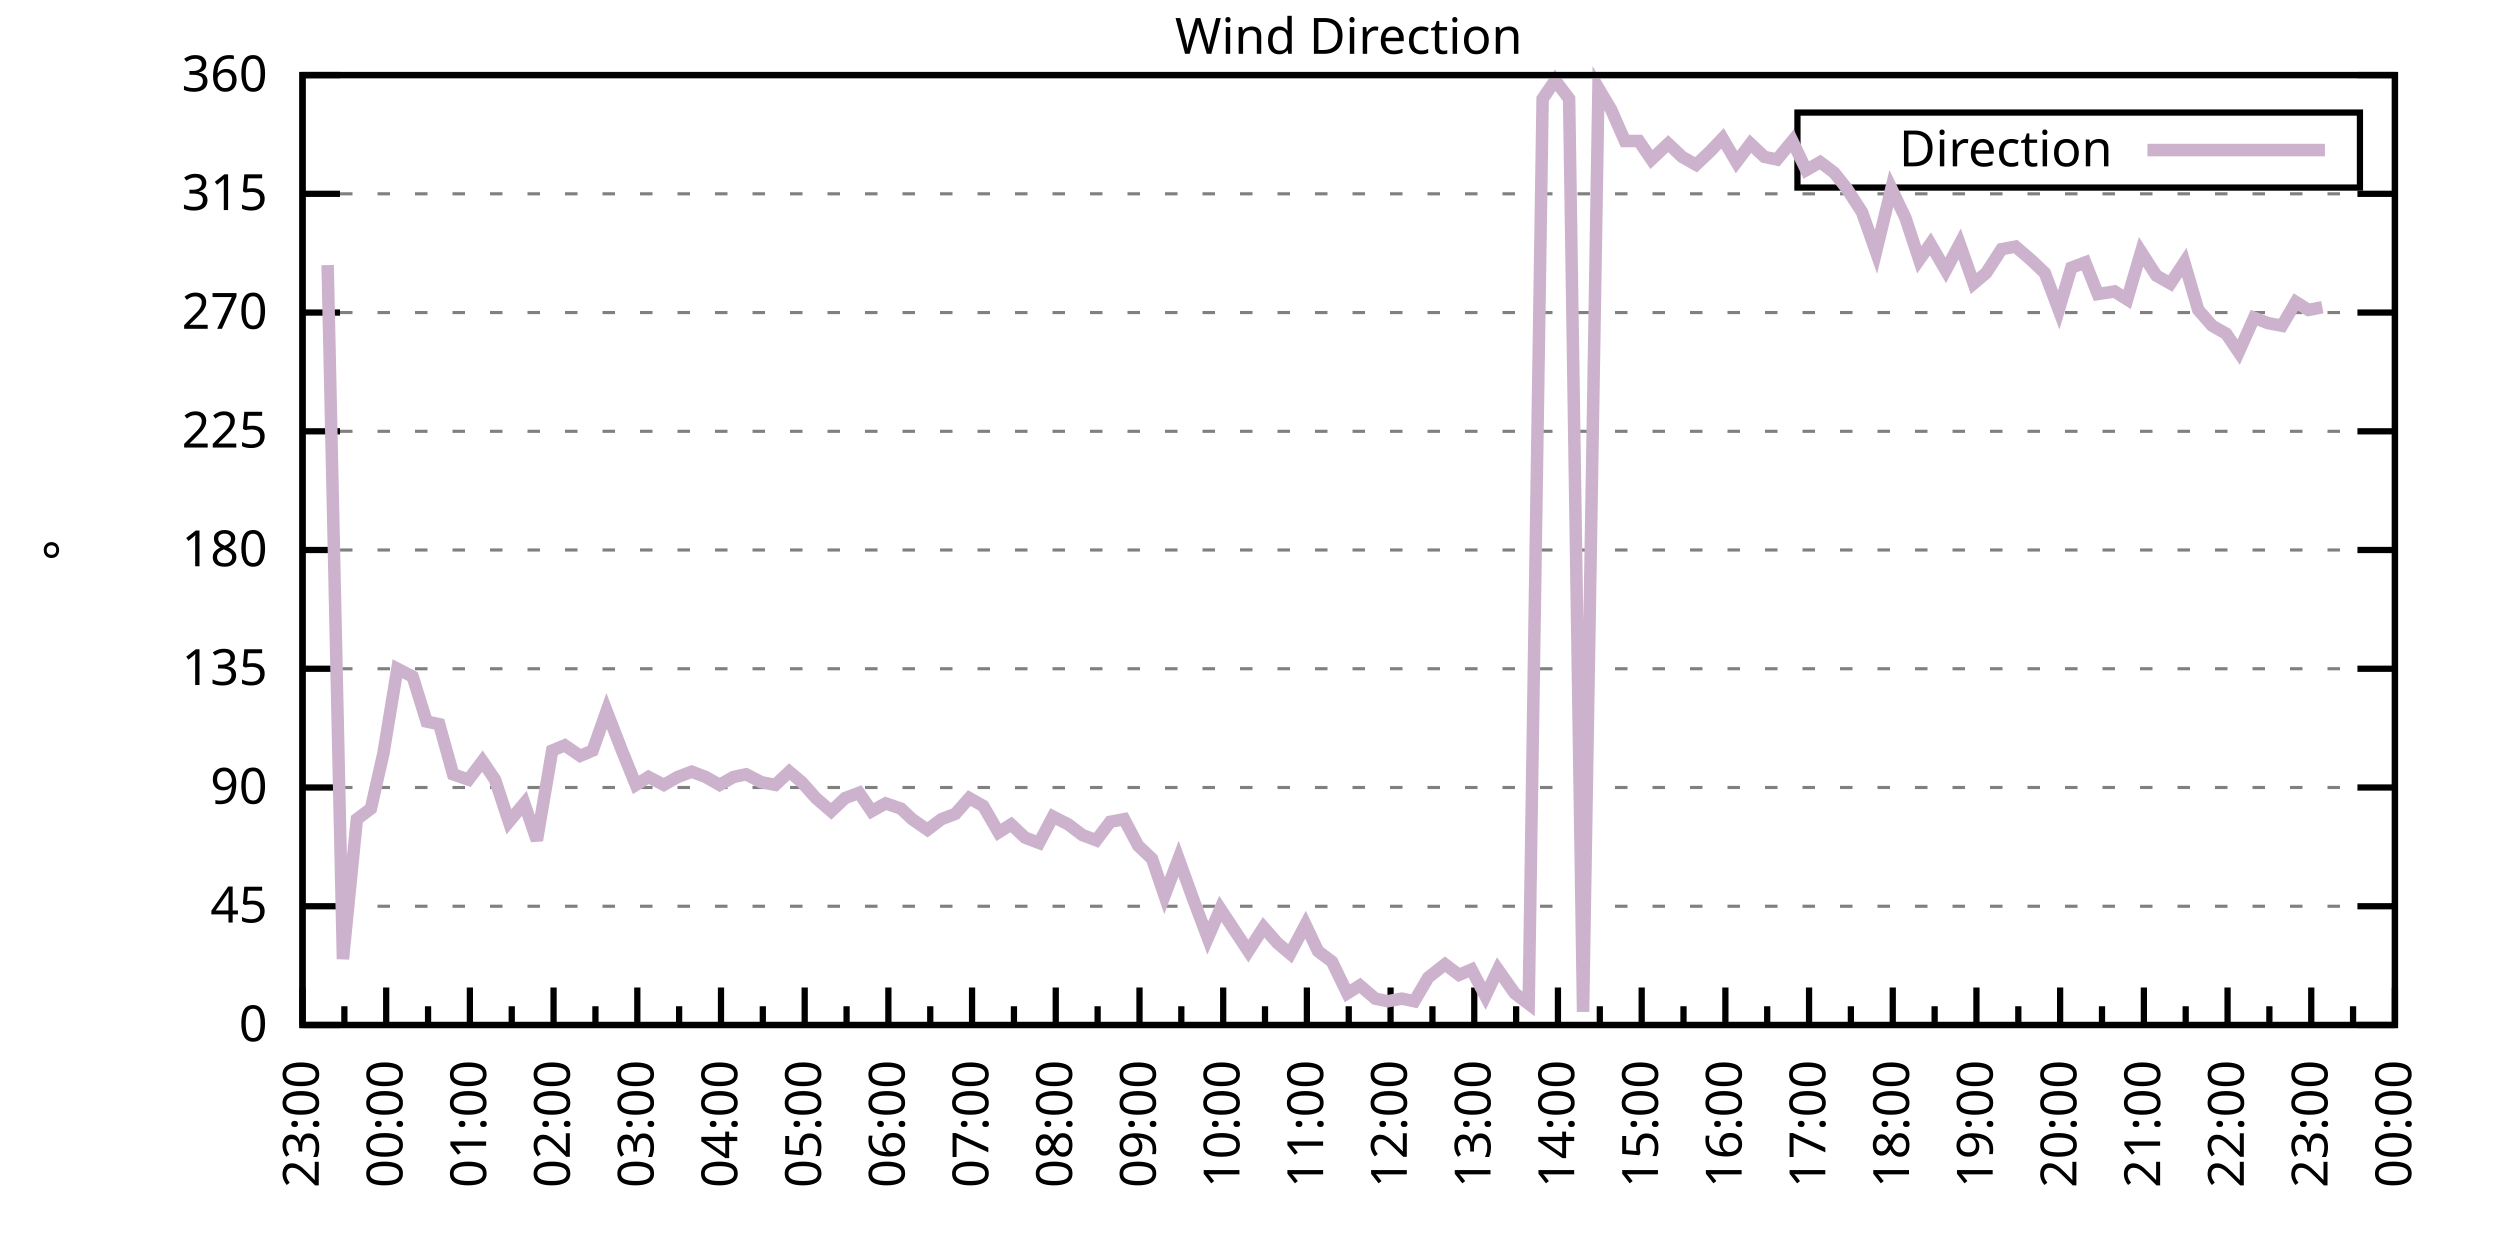
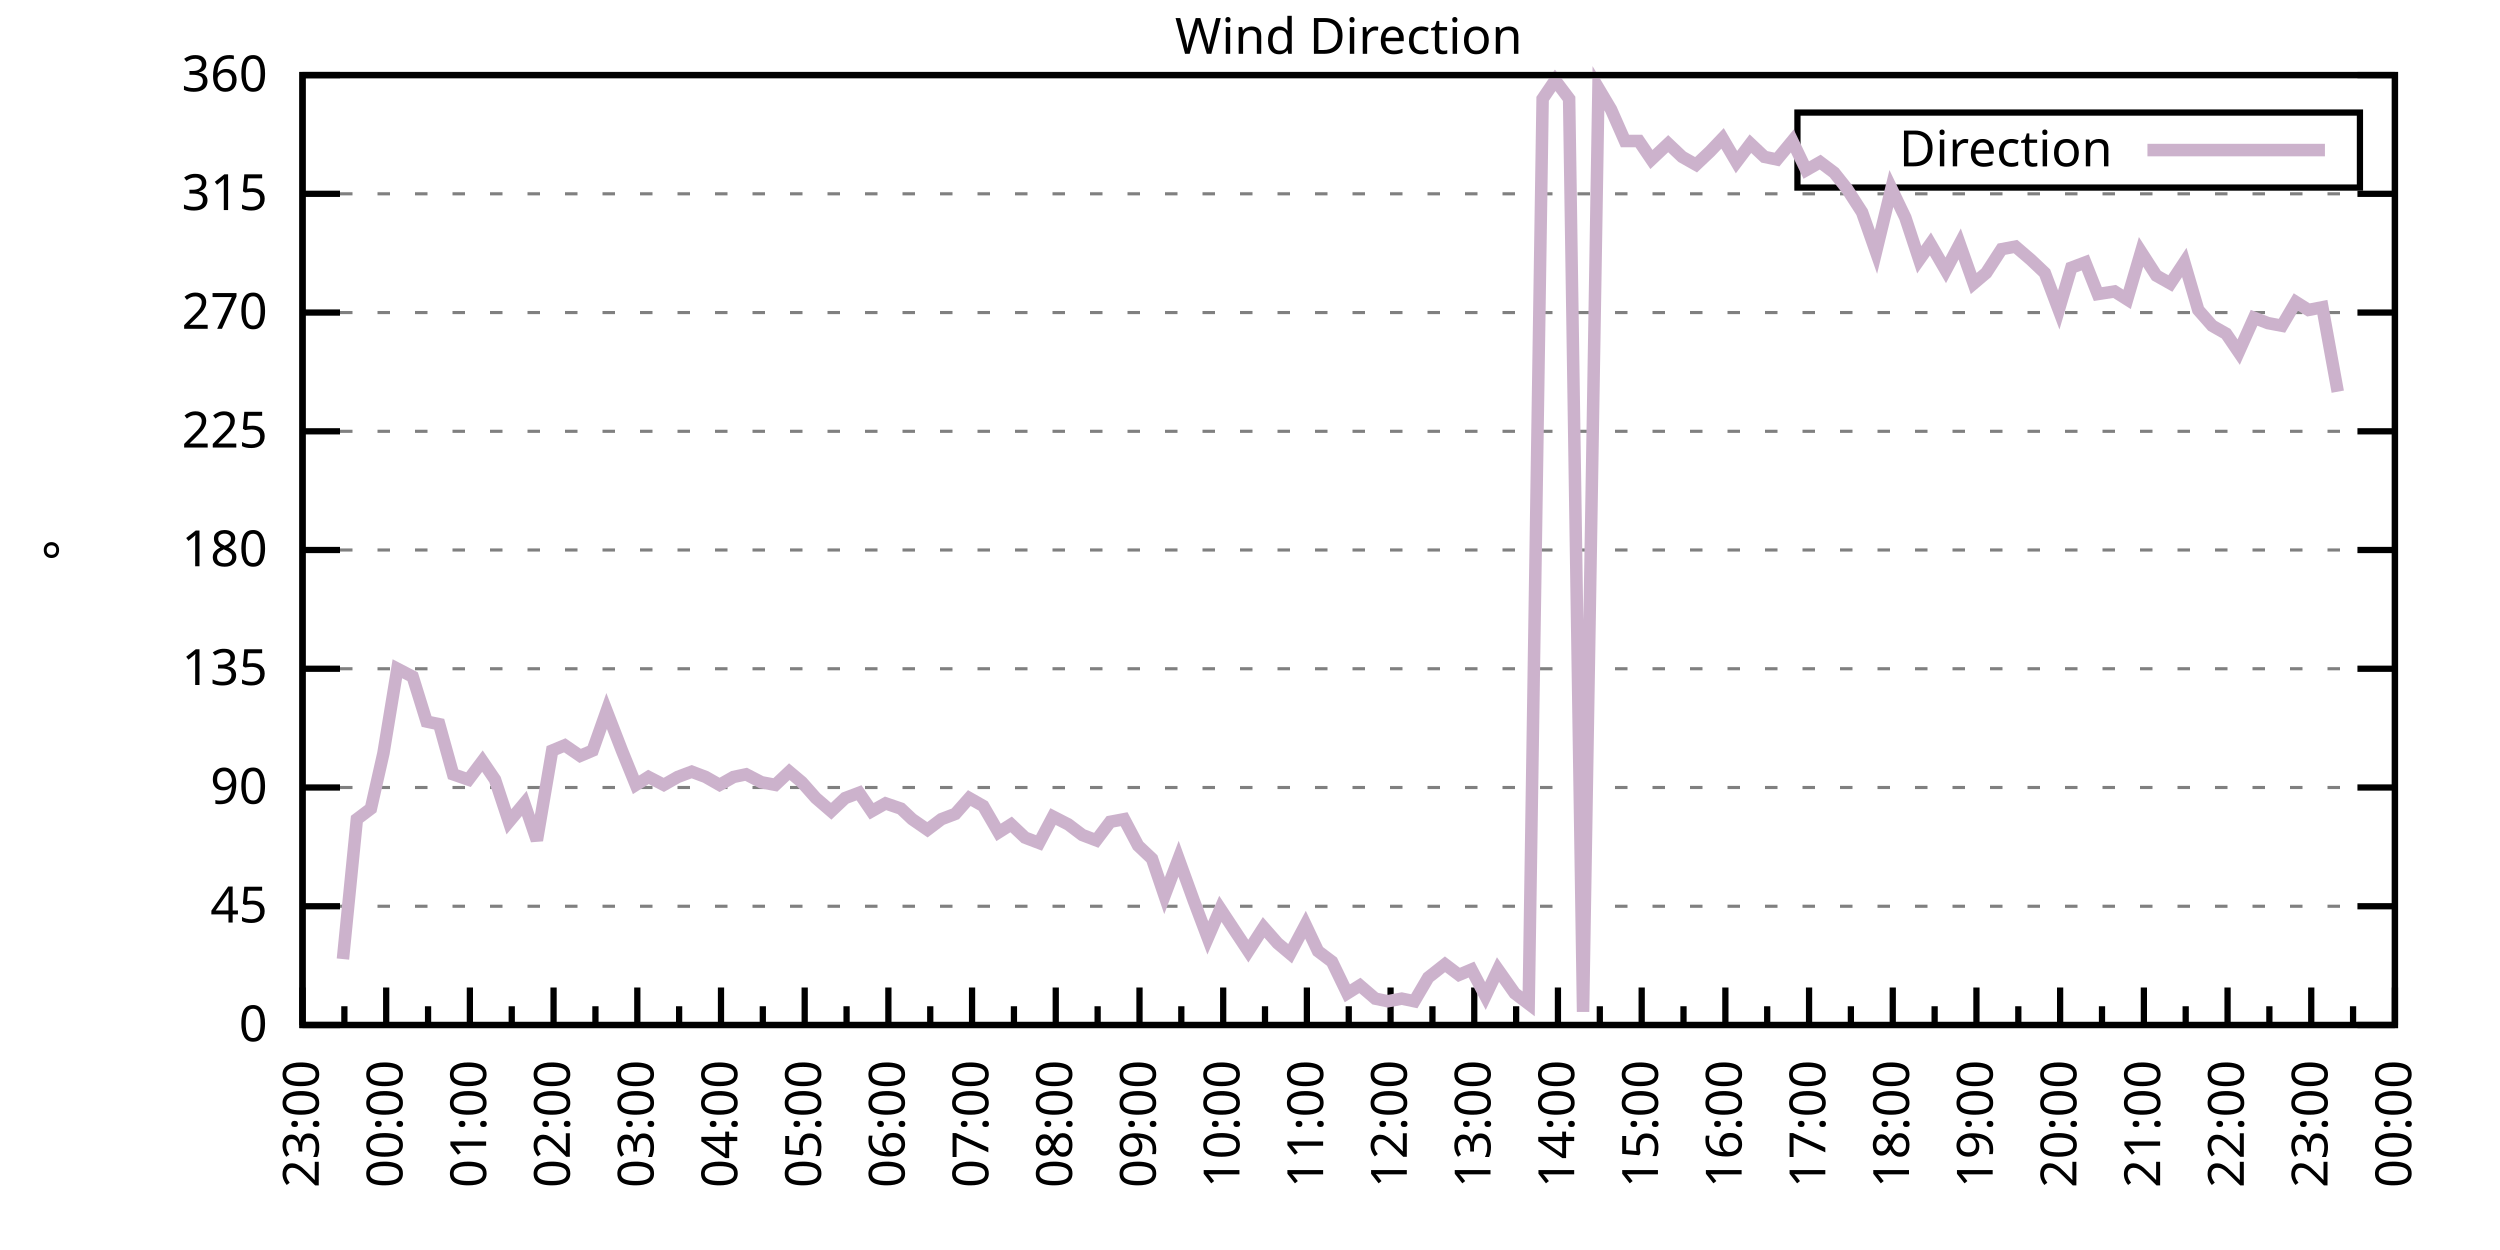
<svg xmlns="http://www.w3.org/2000/svg" xmlns:xlink="http://www.w3.org/1999/xlink" width="400" height="200" viewBox="0 0 400 200">
  <g id="gnuplot_canvas">
    <rect x="0" y="0" width="400" height="200" fill="none" />
    <defs>
      <circle id="gpDot" r="0.5" stroke-width="0.5" stroke="currentColor" />
      <path id="gpPt0" stroke-width="0.333" stroke="currentColor" d="M-1,0 h2 M0,-1 v2" />
      <path id="gpPt1" stroke-width="0.333" stroke="currentColor" d="M-1,-1 L1,1 M1,-1 L-1,1" />
      <path id="gpPt2" stroke-width="0.333" stroke="currentColor" d="M-1,0 L1,0 M0,-1 L0,1 M-1,-1 L1,1 M-1,1 L1,-1" />
      <rect id="gpPt3" stroke-width="0.333" stroke="currentColor" x="-1" y="-1" width="2" height="2" />
      <rect id="gpPt4" stroke-width="0.333" stroke="currentColor" fill="currentColor" x="-1" y="-1" width="2" height="2" />
      <circle id="gpPt5" stroke-width="0.333" stroke="currentColor" cx="0" cy="0" r="1" />
      <use xlink:href="#gpPt5" id="gpPt6" fill="currentColor" stroke="none" />
      <path id="gpPt7" stroke-width="0.333" stroke="currentColor" d="M0,-1.33 L-1.33,0.67 L1.33,0.67 z" />
      <use xlink:href="#gpPt7" id="gpPt8" fill="currentColor" stroke="none" />
      <use xlink:href="#gpPt7" id="gpPt9" stroke="currentColor" transform="rotate(180)" />
      <use xlink:href="#gpPt9" id="gpPt10" fill="currentColor" stroke="none" />
      <use xlink:href="#gpPt3" id="gpPt11" stroke="currentColor" transform="rotate(45)" />
      <use xlink:href="#gpPt11" id="gpPt12" fill="currentColor" stroke="none" />
      <path id="gpPt13" stroke-width="0.333" stroke="currentColor" d="M0,1.330 L1.265,0.411 L0.782,-1.067 L-0.782,-1.076 L-1.265,0.411 z" />
      <use xlink:href="#gpPt13" id="gpPt14" fill="currentColor" stroke="none" />
      <filter id="textbox" filterUnits="objectBoundingBox" x="0" y="0" height="1" width="1">
        <feFlood flood-color="white" flood-opacity="1" result="bgnd" />
        <feComposite in="SourceGraphic" in2="bgnd" operator="atop" />
      </filter>
      <filter id="greybox" filterUnits="objectBoundingBox" x="0" y="0" height="1" width="1">
        <feFlood flood-color="lightgrey" flood-opacity="1" result="grey" />
        <feComposite in="SourceGraphic" in2="grey" operator="atop" />
      </filter>
    </defs>
    <g fill="none" color="white" stroke="currentColor" stroke-width="1.00" stroke-linecap="butt" stroke-linejoin="miter">
</g>
    <g fill="none" color="black" stroke="currentColor" stroke-width="1.00" stroke-linecap="butt" stroke-linejoin="miter">
      <g stroke="none" shape-rendering="crispEdges">
        <polygon fill="rgb(255, 255, 255)" points="48.40,164.00 383.18,164.00 383.18,12.02 48.40,12.02 " />
      </g>
    </g>
    <g fill="none" color="black" stroke="currentColor" stroke-width="1.00" stroke-linecap="butt" stroke-linejoin="miter">
</g>
    <g fill="none" color="black" stroke="black" stroke-width="0.50" stroke-linecap="butt" stroke-linejoin="miter">
</g>
    <g fill="none" color="gray" stroke="currentColor" stroke-width="0.50" stroke-linecap="butt" stroke-linejoin="miter">
      <path stroke="gray" stroke-dasharray="2,4" class="gridline" d="M48.40,164.00 L383.19,164.00  " />
    </g>
    <g fill="none" color="gray" stroke="gray" stroke-width="1.00" stroke-linecap="butt" stroke-linejoin="miter">
</g>
    <g fill="none" color="black" stroke="currentColor" stroke-width="1.00" stroke-linecap="butt" stroke-linejoin="miter">
      <path stroke="black" d="M48.40,164.00 L54.40,164.00 M383.19,164.00 L377.19,164.00  " />
      <g transform="translate(42.80,166.60)" stroke="none" fill="black" font-family="Sans" font-size="8.00" text-anchor="end">
        <text>
          <tspan font-family="Sans"> 0</tspan>
        </text>
      </g>
    </g>
    <g fill="none" color="black" stroke="currentColor" stroke-width="1.00" stroke-linecap="butt" stroke-linejoin="miter">
</g>
    <g fill="none" color="black" stroke="black" stroke-width="0.50" stroke-linecap="butt" stroke-linejoin="miter">
</g>
    <g fill="none" color="gray" stroke="currentColor" stroke-width="0.50" stroke-linecap="butt" stroke-linejoin="miter">
      <path stroke="gray" stroke-dasharray="2,4" class="gridline" d="M48.40,145.00 L383.19,145.00  " />
    </g>
    <g fill="none" color="gray" stroke="gray" stroke-width="1.00" stroke-linecap="butt" stroke-linejoin="miter">
</g>
    <g fill="none" color="black" stroke="currentColor" stroke-width="1.00" stroke-linecap="butt" stroke-linejoin="miter">
      <path stroke="black" d="M48.40,145.00 L54.40,145.00 M383.19,145.00 L377.19,145.00  " />
      <g transform="translate(42.80,147.60)" stroke="none" fill="black" font-family="Sans" font-size="8.00" text-anchor="end">
        <text>
          <tspan font-family="Sans"> 45</tspan>
        </text>
      </g>
    </g>
    <g fill="none" color="black" stroke="currentColor" stroke-width="1.00" stroke-linecap="butt" stroke-linejoin="miter">
</g>
    <g fill="none" color="black" stroke="black" stroke-width="0.50" stroke-linecap="butt" stroke-linejoin="miter">
</g>
    <g fill="none" color="gray" stroke="currentColor" stroke-width="0.50" stroke-linecap="butt" stroke-linejoin="miter">
      <path stroke="gray" stroke-dasharray="2,4" class="gridline" d="M48.40,126.00 L383.19,126.00  " />
    </g>
    <g fill="none" color="gray" stroke="gray" stroke-width="1.00" stroke-linecap="butt" stroke-linejoin="miter">
</g>
    <g fill="none" color="black" stroke="currentColor" stroke-width="1.00" stroke-linecap="butt" stroke-linejoin="miter">
      <path stroke="black" d="M48.40,126.00 L54.40,126.00 M383.19,126.00 L377.19,126.00  " />
      <g transform="translate(42.80,128.60)" stroke="none" fill="black" font-family="Sans" font-size="8.00" text-anchor="end">
        <text>
          <tspan font-family="Sans"> 90</tspan>
        </text>
      </g>
    </g>
    <g fill="none" color="black" stroke="currentColor" stroke-width="1.00" stroke-linecap="butt" stroke-linejoin="miter">
</g>
    <g fill="none" color="black" stroke="black" stroke-width="0.50" stroke-linecap="butt" stroke-linejoin="miter">
</g>
    <g fill="none" color="gray" stroke="currentColor" stroke-width="0.50" stroke-linecap="butt" stroke-linejoin="miter">
      <path stroke="gray" stroke-dasharray="2,4" class="gridline" d="M48.40,107.00 L383.19,107.00  " />
    </g>
    <g fill="none" color="gray" stroke="gray" stroke-width="1.00" stroke-linecap="butt" stroke-linejoin="miter">
</g>
    <g fill="none" color="black" stroke="currentColor" stroke-width="1.00" stroke-linecap="butt" stroke-linejoin="miter">
      <path stroke="black" d="M48.40,107.00 L54.40,107.00 M383.19,107.00 L377.19,107.00  " />
      <g transform="translate(42.80,109.60)" stroke="none" fill="black" font-family="Sans" font-size="8.00" text-anchor="end">
        <text>
          <tspan font-family="Sans"> 135</tspan>
        </text>
      </g>
    </g>
    <g fill="none" color="black" stroke="currentColor" stroke-width="1.00" stroke-linecap="butt" stroke-linejoin="miter">
</g>
    <g fill="none" color="black" stroke="black" stroke-width="0.50" stroke-linecap="butt" stroke-linejoin="miter">
</g>
    <g fill="none" color="gray" stroke="currentColor" stroke-width="0.50" stroke-linecap="butt" stroke-linejoin="miter">
      <path stroke="gray" stroke-dasharray="2,4" class="gridline" d="M48.40,88.00 L383.19,88.00  " />
    </g>
    <g fill="none" color="gray" stroke="gray" stroke-width="1.00" stroke-linecap="butt" stroke-linejoin="miter">
</g>
    <g fill="none" color="black" stroke="currentColor" stroke-width="1.00" stroke-linecap="butt" stroke-linejoin="miter">
      <path stroke="black" d="M48.40,88.00 L54.40,88.00 M383.19,88.00 L377.19,88.00  " />
      <g transform="translate(42.80,90.60)" stroke="none" fill="black" font-family="Sans" font-size="8.00" text-anchor="end">
        <text>
          <tspan font-family="Sans"> 180</tspan>
        </text>
      </g>
    </g>
    <g fill="none" color="black" stroke="currentColor" stroke-width="1.00" stroke-linecap="butt" stroke-linejoin="miter">
</g>
    <g fill="none" color="black" stroke="black" stroke-width="0.50" stroke-linecap="butt" stroke-linejoin="miter">
</g>
    <g fill="none" color="gray" stroke="currentColor" stroke-width="0.50" stroke-linecap="butt" stroke-linejoin="miter">
      <path stroke="gray" stroke-dasharray="2,4" class="gridline" d="M48.40,69.01 L383.19,69.01  " />
    </g>
    <g fill="none" color="gray" stroke="gray" stroke-width="1.00" stroke-linecap="butt" stroke-linejoin="miter">
</g>
    <g fill="none" color="black" stroke="currentColor" stroke-width="1.00" stroke-linecap="butt" stroke-linejoin="miter">
      <path stroke="black" d="M48.40,69.01 L54.40,69.01 M383.19,69.01 L377.19,69.01  " />
      <g transform="translate(42.80,71.61)" stroke="none" fill="black" font-family="Sans" font-size="8.00" text-anchor="end">
        <text>
          <tspan font-family="Sans"> 225</tspan>
        </text>
      </g>
    </g>
    <g fill="none" color="black" stroke="currentColor" stroke-width="1.00" stroke-linecap="butt" stroke-linejoin="miter">
</g>
    <g fill="none" color="black" stroke="black" stroke-width="0.50" stroke-linecap="butt" stroke-linejoin="miter">
</g>
    <g fill="none" color="gray" stroke="currentColor" stroke-width="0.50" stroke-linecap="butt" stroke-linejoin="miter">
      <path stroke="gray" stroke-dasharray="2,4" class="gridline" d="M48.40,50.01 L383.19,50.01  " />
    </g>
    <g fill="none" color="gray" stroke="gray" stroke-width="1.00" stroke-linecap="butt" stroke-linejoin="miter">
</g>
    <g fill="none" color="black" stroke="currentColor" stroke-width="1.00" stroke-linecap="butt" stroke-linejoin="miter">
      <path stroke="black" d="M48.40,50.01 L54.40,50.01 M383.19,50.01 L377.19,50.01  " />
      <g transform="translate(42.80,52.61)" stroke="none" fill="black" font-family="Sans" font-size="8.00" text-anchor="end">
        <text>
          <tspan font-family="Sans"> 270</tspan>
        </text>
      </g>
    </g>
    <g fill="none" color="black" stroke="currentColor" stroke-width="1.00" stroke-linecap="butt" stroke-linejoin="miter">
</g>
    <g fill="none" color="black" stroke="black" stroke-width="0.50" stroke-linecap="butt" stroke-linejoin="miter">
</g>
    <g fill="none" color="gray" stroke="currentColor" stroke-width="0.50" stroke-linecap="butt" stroke-linejoin="miter">
      <path stroke="gray" stroke-dasharray="2,4" class="gridline" d="M48.40,31.01 L383.19,31.01  " />
    </g>
    <g fill="none" color="gray" stroke="gray" stroke-width="1.00" stroke-linecap="butt" stroke-linejoin="miter">
</g>
    <g fill="none" color="black" stroke="currentColor" stroke-width="1.00" stroke-linecap="butt" stroke-linejoin="miter">
      <path stroke="black" d="M48.40,31.01 L54.40,31.01 M383.19,31.01 L377.19,31.01  " />
      <g transform="translate(42.80,33.61)" stroke="none" fill="black" font-family="Sans" font-size="8.00" text-anchor="end">
        <text>
          <tspan font-family="Sans"> 315</tspan>
        </text>
      </g>
    </g>
    <g fill="none" color="black" stroke="currentColor" stroke-width="1.00" stroke-linecap="butt" stroke-linejoin="miter">
</g>
    <g fill="none" color="black" stroke="black" stroke-width="0.50" stroke-linecap="butt" stroke-linejoin="miter">
</g>
    <g fill="none" color="gray" stroke="currentColor" stroke-width="0.50" stroke-linecap="butt" stroke-linejoin="miter">
      <path stroke="gray" stroke-dasharray="2,4" class="gridline" d="M48.40,12.01 L383.19,12.01  " />
    </g>
    <g fill="none" color="gray" stroke="gray" stroke-width="1.00" stroke-linecap="butt" stroke-linejoin="miter">
</g>
    <g fill="none" color="black" stroke="currentColor" stroke-width="1.00" stroke-linecap="butt" stroke-linejoin="miter">
      <path stroke="black" d="M48.40,12.01 L54.40,12.01 M383.19,12.01 L377.19,12.01  " />
      <g transform="translate(42.80,14.61)" stroke="none" fill="black" font-family="Sans" font-size="8.00" text-anchor="end">
        <text>
          <tspan font-family="Sans"> 360</tspan>
        </text>
      </g>
    </g>
    <g fill="none" color="black" stroke="currentColor" stroke-width="1.00" stroke-linecap="butt" stroke-linejoin="miter">
      <path stroke="black" d="M48.40,164.00 L48.40,158.00  " />
      <g transform="translate(51.00,169.60) rotate(270)" stroke="none" fill="black" font-family="Sans" font-size="8.00" text-anchor="end">
        <text>
          <tspan font-family="Sans">23:00</tspan>
        </text>
      </g>
    </g>
    <g fill="none" color="black" stroke="currentColor" stroke-width="1.00" stroke-linecap="butt" stroke-linejoin="miter">
      <path stroke="black" d="M55.10,164.00 L55.10,161.00 M61.79,164.00 L61.79,158.00  " />
      <g transform="translate(64.39,169.60) rotate(270)" stroke="none" fill="black" font-family="Sans" font-size="8.00" text-anchor="end">
        <text>
          <tspan font-family="Sans">00:00</tspan>
        </text>
      </g>
    </g>
    <g fill="none" color="black" stroke="currentColor" stroke-width="1.00" stroke-linecap="butt" stroke-linejoin="miter">
      <path stroke="black" d="M68.49,164.00 L68.49,161.00 M75.18,164.00 L75.18,158.00  " />
      <g transform="translate(77.78,169.60) rotate(270)" stroke="none" fill="black" font-family="Sans" font-size="8.00" text-anchor="end">
        <text>
          <tspan font-family="Sans">01:00</tspan>
        </text>
      </g>
    </g>
    <g fill="none" color="black" stroke="currentColor" stroke-width="1.00" stroke-linecap="butt" stroke-linejoin="miter">
      <path stroke="black" d="M81.88,164.00 L81.88,161.00 M88.57,164.00 L88.57,158.00  " />
      <g transform="translate(91.17,169.60) rotate(270)" stroke="none" fill="black" font-family="Sans" font-size="8.00" text-anchor="end">
        <text>
          <tspan font-family="Sans">02:00</tspan>
        </text>
      </g>
    </g>
    <g fill="none" color="black" stroke="currentColor" stroke-width="1.00" stroke-linecap="butt" stroke-linejoin="miter">
      <path stroke="black" d="M95.27,164.00 L95.27,161.00 M101.97,164.00 L101.97,158.00  " />
      <g transform="translate(104.57,169.60) rotate(270)" stroke="none" fill="black" font-family="Sans" font-size="8.00" text-anchor="end">
        <text>
          <tspan font-family="Sans">03:00</tspan>
        </text>
      </g>
    </g>
    <g fill="none" color="black" stroke="currentColor" stroke-width="1.00" stroke-linecap="butt" stroke-linejoin="miter">
      <path stroke="black" d="M108.66,164.00 L108.66,161.00 M115.36,164.00 L115.36,158.00  " />
      <g transform="translate(117.96,169.60) rotate(270)" stroke="none" fill="black" font-family="Sans" font-size="8.00" text-anchor="end">
        <text>
          <tspan font-family="Sans">04:00</tspan>
        </text>
      </g>
    </g>
    <g fill="none" color="black" stroke="currentColor" stroke-width="1.00" stroke-linecap="butt" stroke-linejoin="miter">
      <path stroke="black" d="M122.05,164.00 L122.05,161.00 M128.75,164.00 L128.75,158.00  " />
      <g transform="translate(131.35,169.60) rotate(270)" stroke="none" fill="black" font-family="Sans" font-size="8.00" text-anchor="end">
        <text>
          <tspan font-family="Sans">05:00</tspan>
        </text>
      </g>
    </g>
    <g fill="none" color="black" stroke="currentColor" stroke-width="1.00" stroke-linecap="butt" stroke-linejoin="miter">
      <path stroke="black" d="M135.45,164.00 L135.45,161.00 M142.14,164.00 L142.14,158.00  " />
      <g transform="translate(144.74,169.60) rotate(270)" stroke="none" fill="black" font-family="Sans" font-size="8.00" text-anchor="end">
        <text>
          <tspan font-family="Sans">06:00</tspan>
        </text>
      </g>
    </g>
    <g fill="none" color="black" stroke="currentColor" stroke-width="1.00" stroke-linecap="butt" stroke-linejoin="miter">
      <path stroke="black" d="M148.84,164.00 L148.84,161.00 M155.53,164.00 L155.53,158.00  " />
      <g transform="translate(158.13,169.60) rotate(270)" stroke="none" fill="black" font-family="Sans" font-size="8.00" text-anchor="end">
        <text>
          <tspan font-family="Sans">07:00</tspan>
        </text>
      </g>
    </g>
    <g fill="none" color="black" stroke="currentColor" stroke-width="1.00" stroke-linecap="butt" stroke-linejoin="miter">
      <path stroke="black" d="M162.23,164.00 L162.23,161.00 M168.92,164.00 L168.92,158.00  " />
      <g transform="translate(171.52,169.60) rotate(270)" stroke="none" fill="black" font-family="Sans" font-size="8.00" text-anchor="end">
        <text>
          <tspan font-family="Sans">08:00</tspan>
        </text>
      </g>
    </g>
    <g fill="none" color="black" stroke="currentColor" stroke-width="1.00" stroke-linecap="butt" stroke-linejoin="miter">
      <path stroke="black" d="M175.62,164.00 L175.62,161.00 M182.32,164.00 L182.32,158.00  " />
      <g transform="translate(184.92,169.60) rotate(270)" stroke="none" fill="black" font-family="Sans" font-size="8.00" text-anchor="end">
        <text>
          <tspan font-family="Sans">09:00</tspan>
        </text>
      </g>
    </g>
    <g fill="none" color="black" stroke="currentColor" stroke-width="1.00" stroke-linecap="butt" stroke-linejoin="miter">
      <path stroke="black" d="M189.01,164.00 L189.01,161.00 M195.71,164.00 L195.71,158.00  " />
      <g transform="translate(198.31,169.60) rotate(270)" stroke="none" fill="black" font-family="Sans" font-size="8.00" text-anchor="end">
        <text>
          <tspan font-family="Sans">10:00</tspan>
        </text>
      </g>
    </g>
    <g fill="none" color="black" stroke="currentColor" stroke-width="1.00" stroke-linecap="butt" stroke-linejoin="miter">
      <path stroke="black" d="M202.40,164.00 L202.40,161.00 M209.10,164.00 L209.10,158.00  " />
      <g transform="translate(211.70,169.60) rotate(270)" stroke="none" fill="black" font-family="Sans" font-size="8.00" text-anchor="end">
        <text>
          <tspan font-family="Sans">11:00</tspan>
        </text>
      </g>
    </g>
    <g fill="none" color="black" stroke="currentColor" stroke-width="1.00" stroke-linecap="butt" stroke-linejoin="miter">
      <path stroke="black" d="M215.80,164.00 L215.80,161.00 M222.49,164.00 L222.49,158.00  " />
      <g transform="translate(225.09,169.60) rotate(270)" stroke="none" fill="black" font-family="Sans" font-size="8.00" text-anchor="end">
        <text>
          <tspan font-family="Sans">12:00</tspan>
        </text>
      </g>
    </g>
    <g fill="none" color="black" stroke="currentColor" stroke-width="1.00" stroke-linecap="butt" stroke-linejoin="miter">
      <path stroke="black" d="M229.19,164.00 L229.19,161.00 M235.88,164.00 L235.88,158.00  " />
      <g transform="translate(238.48,169.60) rotate(270)" stroke="none" fill="black" font-family="Sans" font-size="8.00" text-anchor="end">
        <text>
          <tspan font-family="Sans">13:00</tspan>
        </text>
      </g>
    </g>
    <g fill="none" color="black" stroke="currentColor" stroke-width="1.00" stroke-linecap="butt" stroke-linejoin="miter">
      <path stroke="black" d="M242.58,164.00 L242.58,161.00 M249.27,164.00 L249.27,158.00  " />
      <g transform="translate(251.87,169.60) rotate(270)" stroke="none" fill="black" font-family="Sans" font-size="8.00" text-anchor="end">
        <text>
          <tspan font-family="Sans">14:00</tspan>
        </text>
      </g>
    </g>
    <g fill="none" color="black" stroke="currentColor" stroke-width="1.00" stroke-linecap="butt" stroke-linejoin="miter">
      <path stroke="black" d="M255.97,164.00 L255.97,161.00 M262.67,164.00 L262.67,158.00  " />
      <g transform="translate(265.27,169.60) rotate(270)" stroke="none" fill="black" font-family="Sans" font-size="8.00" text-anchor="end">
        <text>
          <tspan font-family="Sans">15:00</tspan>
        </text>
      </g>
    </g>
    <g fill="none" color="black" stroke="currentColor" stroke-width="1.00" stroke-linecap="butt" stroke-linejoin="miter">
      <path stroke="black" d="M269.36,164.00 L269.36,161.00 M276.06,164.00 L276.06,158.00  " />
      <g transform="translate(278.66,169.60) rotate(270)" stroke="none" fill="black" font-family="Sans" font-size="8.00" text-anchor="end">
        <text>
          <tspan font-family="Sans">16:00</tspan>
        </text>
      </g>
    </g>
    <g fill="none" color="black" stroke="currentColor" stroke-width="1.00" stroke-linecap="butt" stroke-linejoin="miter">
      <path stroke="black" d="M282.75,164.00 L282.75,161.00 M289.45,164.00 L289.45,158.00  " />
      <g transform="translate(292.05,169.60) rotate(270)" stroke="none" fill="black" font-family="Sans" font-size="8.00" text-anchor="end">
        <text>
          <tspan font-family="Sans">17:00</tspan>
        </text>
      </g>
    </g>
    <g fill="none" color="black" stroke="currentColor" stroke-width="1.00" stroke-linecap="butt" stroke-linejoin="miter">
      <path stroke="black" d="M296.14,164.00 L296.14,161.00 M302.84,164.00 L302.84,158.00  " />
      <g transform="translate(305.44,169.60) rotate(270)" stroke="none" fill="black" font-family="Sans" font-size="8.00" text-anchor="end">
        <text>
          <tspan font-family="Sans">18:00</tspan>
        </text>
      </g>
    </g>
    <g fill="none" color="black" stroke="currentColor" stroke-width="1.00" stroke-linecap="butt" stroke-linejoin="miter">
      <path stroke="black" d="M309.54,164.00 L309.54,161.00 M316.23,164.00 L316.23,158.00  " />
      <g transform="translate(318.83,169.60) rotate(270)" stroke="none" fill="black" font-family="Sans" font-size="8.00" text-anchor="end">
        <text>
          <tspan font-family="Sans">19:00</tspan>
        </text>
      </g>
    </g>
    <g fill="none" color="black" stroke="currentColor" stroke-width="1.00" stroke-linecap="butt" stroke-linejoin="miter">
      <path stroke="black" d="M322.93,164.00 L322.93,161.00 M329.62,164.00 L329.62,158.00  " />
      <g transform="translate(332.22,169.60) rotate(270)" stroke="none" fill="black" font-family="Sans" font-size="8.00" text-anchor="end">
        <text>
          <tspan font-family="Sans">20:00</tspan>
        </text>
      </g>
    </g>
    <g fill="none" color="black" stroke="currentColor" stroke-width="1.00" stroke-linecap="butt" stroke-linejoin="miter">
      <path stroke="black" d="M336.32,164.00 L336.32,161.00 M343.02,164.00 L343.02,158.00  " />
      <g transform="translate(345.62,169.60) rotate(270)" stroke="none" fill="black" font-family="Sans" font-size="8.00" text-anchor="end">
        <text>
          <tspan font-family="Sans">21:00</tspan>
        </text>
      </g>
    </g>
    <g fill="none" color="black" stroke="currentColor" stroke-width="1.00" stroke-linecap="butt" stroke-linejoin="miter">
      <path stroke="black" d="M349.71,164.00 L349.71,161.00 M356.41,164.00 L356.41,158.00  " />
      <g transform="translate(359.01,169.60) rotate(270)" stroke="none" fill="black" font-family="Sans" font-size="8.00" text-anchor="end">
        <text>
          <tspan font-family="Sans">22:00</tspan>
        </text>
      </g>
    </g>
    <g fill="none" color="black" stroke="currentColor" stroke-width="1.00" stroke-linecap="butt" stroke-linejoin="miter">
      <path stroke="black" d="M363.10,164.00 L363.10,161.00 M369.80,164.00 L369.80,158.00  " />
      <g transform="translate(372.40,169.60) rotate(270)" stroke="none" fill="black" font-family="Sans" font-size="8.00" text-anchor="end">
        <text>
          <tspan font-family="Sans">23:00</tspan>
        </text>
      </g>
    </g>
    <g fill="none" color="black" stroke="currentColor" stroke-width="1.00" stroke-linecap="butt" stroke-linejoin="miter">
      <path stroke="black" d="M376.49,164.00 L376.49,161.00 M383.19,164.00 L383.19,158.00  " />
      <g transform="translate(385.79,169.60) rotate(270)" stroke="none" fill="black" font-family="Sans" font-size="8.00" text-anchor="end">
        <text>
          <tspan font-family="Sans">00:00</tspan>
        </text>
      </g>
    </g>
    <g fill="none" color="black" stroke="currentColor" stroke-width="1.00" stroke-linecap="butt" stroke-linejoin="miter">
</g>
    <g fill="none" color="black" stroke="currentColor" stroke-width="1.00" stroke-linecap="butt" stroke-linejoin="miter">
      <path stroke="black" d="M48.40,12.01 L48.40,164.00 L383.19,164.00 L383.19,12.01 L48.40,12.01 Z  " />
    </g>
    <g fill="none" color="black" stroke="currentColor" stroke-width="1.00" stroke-linecap="butt" stroke-linejoin="miter">
      <g transform="translate(12.80,88.01) rotate(270)" stroke="none" fill="black" font-family="Sans" font-size="8.00" text-anchor="middle">
        <text>
          <tspan font-family="Sans">°</tspan>
        </text>
      </g>
    </g>
    <g fill="none" color="black" stroke="currentColor" stroke-width="1.00" stroke-linecap="butt" stroke-linejoin="miter">
</g>
    <g fill="none" color="black" stroke="currentColor" stroke-width="1.00" stroke-linecap="butt" stroke-linejoin="miter">
      <path stroke="black" d="M287.59,30.01 L287.59,18.01 L377.59,18.01 L377.59,30.01 L287.59,30.01 Z  " />
    </g>
    <g id="Wind_direction_plot_1">
      <g fill="none" color="white" stroke="black" stroke-width="2.00" stroke-linecap="butt" stroke-linejoin="miter">
</g>
      <g fill="none" color="black" stroke="currentColor" stroke-width="2.00" stroke-linecap="butt" stroke-linejoin="miter">
        <g transform="translate(337.99,26.61)" stroke="none" fill="black" font-family="Sans" font-size="8.00" text-anchor="end">
          <text>
            <tspan font-family="Sans">Direction</tspan>
          </text>
        </g>
      </g>
      <g fill="none" color="black" stroke="currentColor" stroke-width="2.00" stroke-linecap="butt" stroke-linejoin="miter">
-         <path stroke="rgb(204, 178, 204)" d="M343.59,24.01 L371.99,24.01 M52.42,42.41 L54.87,153.45 L57.10,131.07 L59.34,129.38 L61.35,120.51 L63.58,107.00   L66.03,108.27 L68.26,115.45 L70.27,115.87 L72.50,123.89 L74.96,124.74 L77.19,121.78 L79.20,124.74 L81.43,131.49   L83.89,128.54 L85.90,134.45 L88.35,120.09 L90.36,119.25 L92.82,120.94 L94.82,120.09 L97.06,113.76 L99.51,120.09   L101.74,125.58 L103.75,124.31 L106.21,125.58 L108.44,124.31 L110.67,123.47 L112.90,124.31 L115.13,125.58 L117.37,124.31   L119.38,123.89 L121.83,125.16 L124.06,125.58 L126.29,123.47 L128.30,125.16 L130.54,127.69 L132.99,129.80 L135.22,127.69   L137.45,126.85 L139.46,129.80 L141.69,128.54 L144.15,129.38 L145.94,131.07 L148.39,132.76 L150.62,131.07 L152.85,130.22   L155.09,127.69 L157.32,128.96 L159.77,133.18 L161.78,131.91 L164.01,134.02 L166.25,134.87 L168.48,130.65 L170.93,131.91   L173.17,133.60 L175.40,134.45 L177.63,131.49 L179.86,131.07 L182.09,135.29 L184.32,137.40 L186.33,143.31 L188.57,137.40   L191.02,144.16 L193.25,150.07 L195.26,145.42 L197.49,148.80 L199.73,152.18 L202.18,148.38 L204.41,150.91 L206.42,152.60   L208.88,147.96 L210.88,152.18 L213.12,153.87 L215.57,158.93 L217.58,157.67 L220.04,159.78 L222.04,160.20 L224.28,159.78   L226.29,160.20 L228.52,156.40 L231.20,154.29 L233.43,155.98 L235.44,155.13 L237.67,159.36 L239.68,155.13 L242.36,158.93   L244.59,160.62 L246.82,15.81 L248.83,12.85 L251.06,15.81 L253.29,161.89 L255.75,14.12 L257.76,17.50 L259.99,22.56   L262.22,22.56 L264.23,25.52 L266.91,22.99 L269.14,25.10 L271.37,26.36 L273.60,24.25 L275.61,22.14 L277.84,25.94   L280.07,22.99 L282.31,25.10 L284.32,25.52 L286.77,22.56 L289.00,27.21 L291.23,25.94 L293.47,27.63 L295.48,30.16   L297.93,33.96 L300.16,40.30 L302.62,30.16 L304.85,34.81 L307.08,41.56 L308.87,39.03 L311.32,43.25 L313.55,39.03   L315.79,45.36 L317.79,43.67 L320.25,39.87 L322.48,39.45 L324.94,41.56 L327.17,43.67 L329.40,49.59 L331.41,42.83   L333.64,41.99 L335.65,47.05 L338.33,46.63 L340.34,47.90 L342.57,40.30 L345.02,44.10 L347.26,45.36 L349.49,41.99   L351.72,49.59 L353.95,52.12 L356.18,53.39 L358.19,56.34 L360.65,50.85 L362.88,51.70 L365.11,52.12 L367.34,48.32   L369.35,49.59 L371.58,49.16  " />
+         <path stroke="rgb(204, 178, 204)" d="M343.59,24.01 L371.99,24.01 M54.87,153.45 L57.10,131.07 L59.34,129.38 L61.35,120.51 L63.58,107.00 L66.03,108.27   L68.26,115.45 L70.27,115.87 L72.50,123.89 L74.96,124.74 L77.19,121.78 L79.20,124.74 L81.43,131.49 L83.89,128.54   L85.90,134.45 L88.35,120.09 L90.36,119.25 L92.82,120.94 L94.82,120.09 L97.06,113.76 L99.51,120.09 L101.74,125.58   L103.75,124.31 L106.21,125.58 L108.44,124.31 L110.67,123.47 L112.90,124.31 L115.13,125.58 L117.37,124.31 L119.38,123.89   L121.83,125.16 L124.06,125.58 L126.29,123.47 L128.30,125.16 L130.54,127.69 L132.99,129.80 L135.22,127.69 L137.45,126.85   L139.46,129.80 L141.69,128.54 L144.15,129.38 L145.94,131.07 L148.39,132.76 L150.62,131.07 L152.85,130.22 L155.09,127.69   L157.32,128.96 L159.77,133.18 L161.78,131.91 L164.01,134.02 L166.25,134.87 L168.48,130.65 L170.93,131.91 L173.17,133.60   L175.40,134.45 L177.63,131.49 L179.86,131.07 L182.09,135.29 L184.32,137.40 L186.33,143.31 L188.57,137.40 L191.02,144.16   L193.25,150.07 L195.26,145.42 L197.49,148.80 L199.73,152.18 L202.18,148.38 L204.41,150.91 L206.42,152.60 L208.88,147.96   L210.88,152.18 L213.12,153.87 L215.57,158.93 L217.58,157.67 L220.04,159.78 L222.04,160.20 L224.28,159.78 L226.29,160.20   L228.52,156.40 L231.20,154.29 L233.43,155.98 L235.44,155.13 L237.67,159.36 L239.68,155.13 L242.36,158.93 L244.59,160.62   L246.82,15.81 L248.83,12.85 L251.06,15.81 L253.29,161.89 L255.75,14.12 L257.76,17.50 L259.99,22.56 L262.22,22.56   L264.23,25.52 L266.91,22.99 L269.14,25.10 L271.37,26.36 L273.60,24.25 L275.61,22.14 L277.84,25.94 L280.07,22.99   L282.31,25.10 L284.32,25.52 L286.77,22.56 L289.00,27.21 L291.23,25.94 L293.47,27.63 L295.48,30.16 L297.93,33.96   L300.16,40.30 L302.62,30.16 L304.85,34.81 L307.08,41.56 L308.87,39.03 L311.32,43.25 L313.55,39.03 L315.79,45.36   L317.79,43.67 L320.25,39.87 L322.48,39.45 L324.94,41.56 L327.17,43.67 L329.40,49.59 L331.41,42.83 L333.64,41.99   L335.65,47.05 L338.33,46.63 L340.34,47.90 L342.57,40.30 L345.02,44.10 L347.26,45.36 L349.49,41.99 L351.72,49.59   L353.95,52.12 L356.18,53.39 L358.19,56.34 L360.65,50.85 L362.88,51.70 L365.11,52.12 L367.34,48.32 L369.35,49.59   L371.58,49.16 L374.04,62.67  " />
      </g>
    </g>
    <g fill="none" color="black" stroke="currentColor" stroke-width="2.00" stroke-linecap="butt" stroke-linejoin="miter">
</g>
    <g fill="none" color="black" stroke="black" stroke-width="1.00" stroke-linecap="butt" stroke-linejoin="miter">
</g>
    <g fill="none" color="black" stroke="currentColor" stroke-width="1.00" stroke-linecap="butt" stroke-linejoin="miter">
      <path stroke="black" d="M48.40,12.01 L48.40,164.00 L383.19,164.00 L383.19,12.01 L48.40,12.01 Z  " />
    </g>
    <g fill="none" color="black" stroke="currentColor" stroke-width="1.00" stroke-linecap="butt" stroke-linejoin="miter">
      <g transform="translate(215.79,8.61)" stroke="none" fill="black" font-family="Sans" font-size="8.00" text-anchor="middle">
        <text>
          <tspan font-family="Sans">Wind Direction</tspan>
        </text>
      </g>
    </g>
    <g fill="none" color="black" stroke="currentColor" stroke-width="1.00" stroke-linecap="butt" stroke-linejoin="miter">
</g>
  </g>
</svg>
